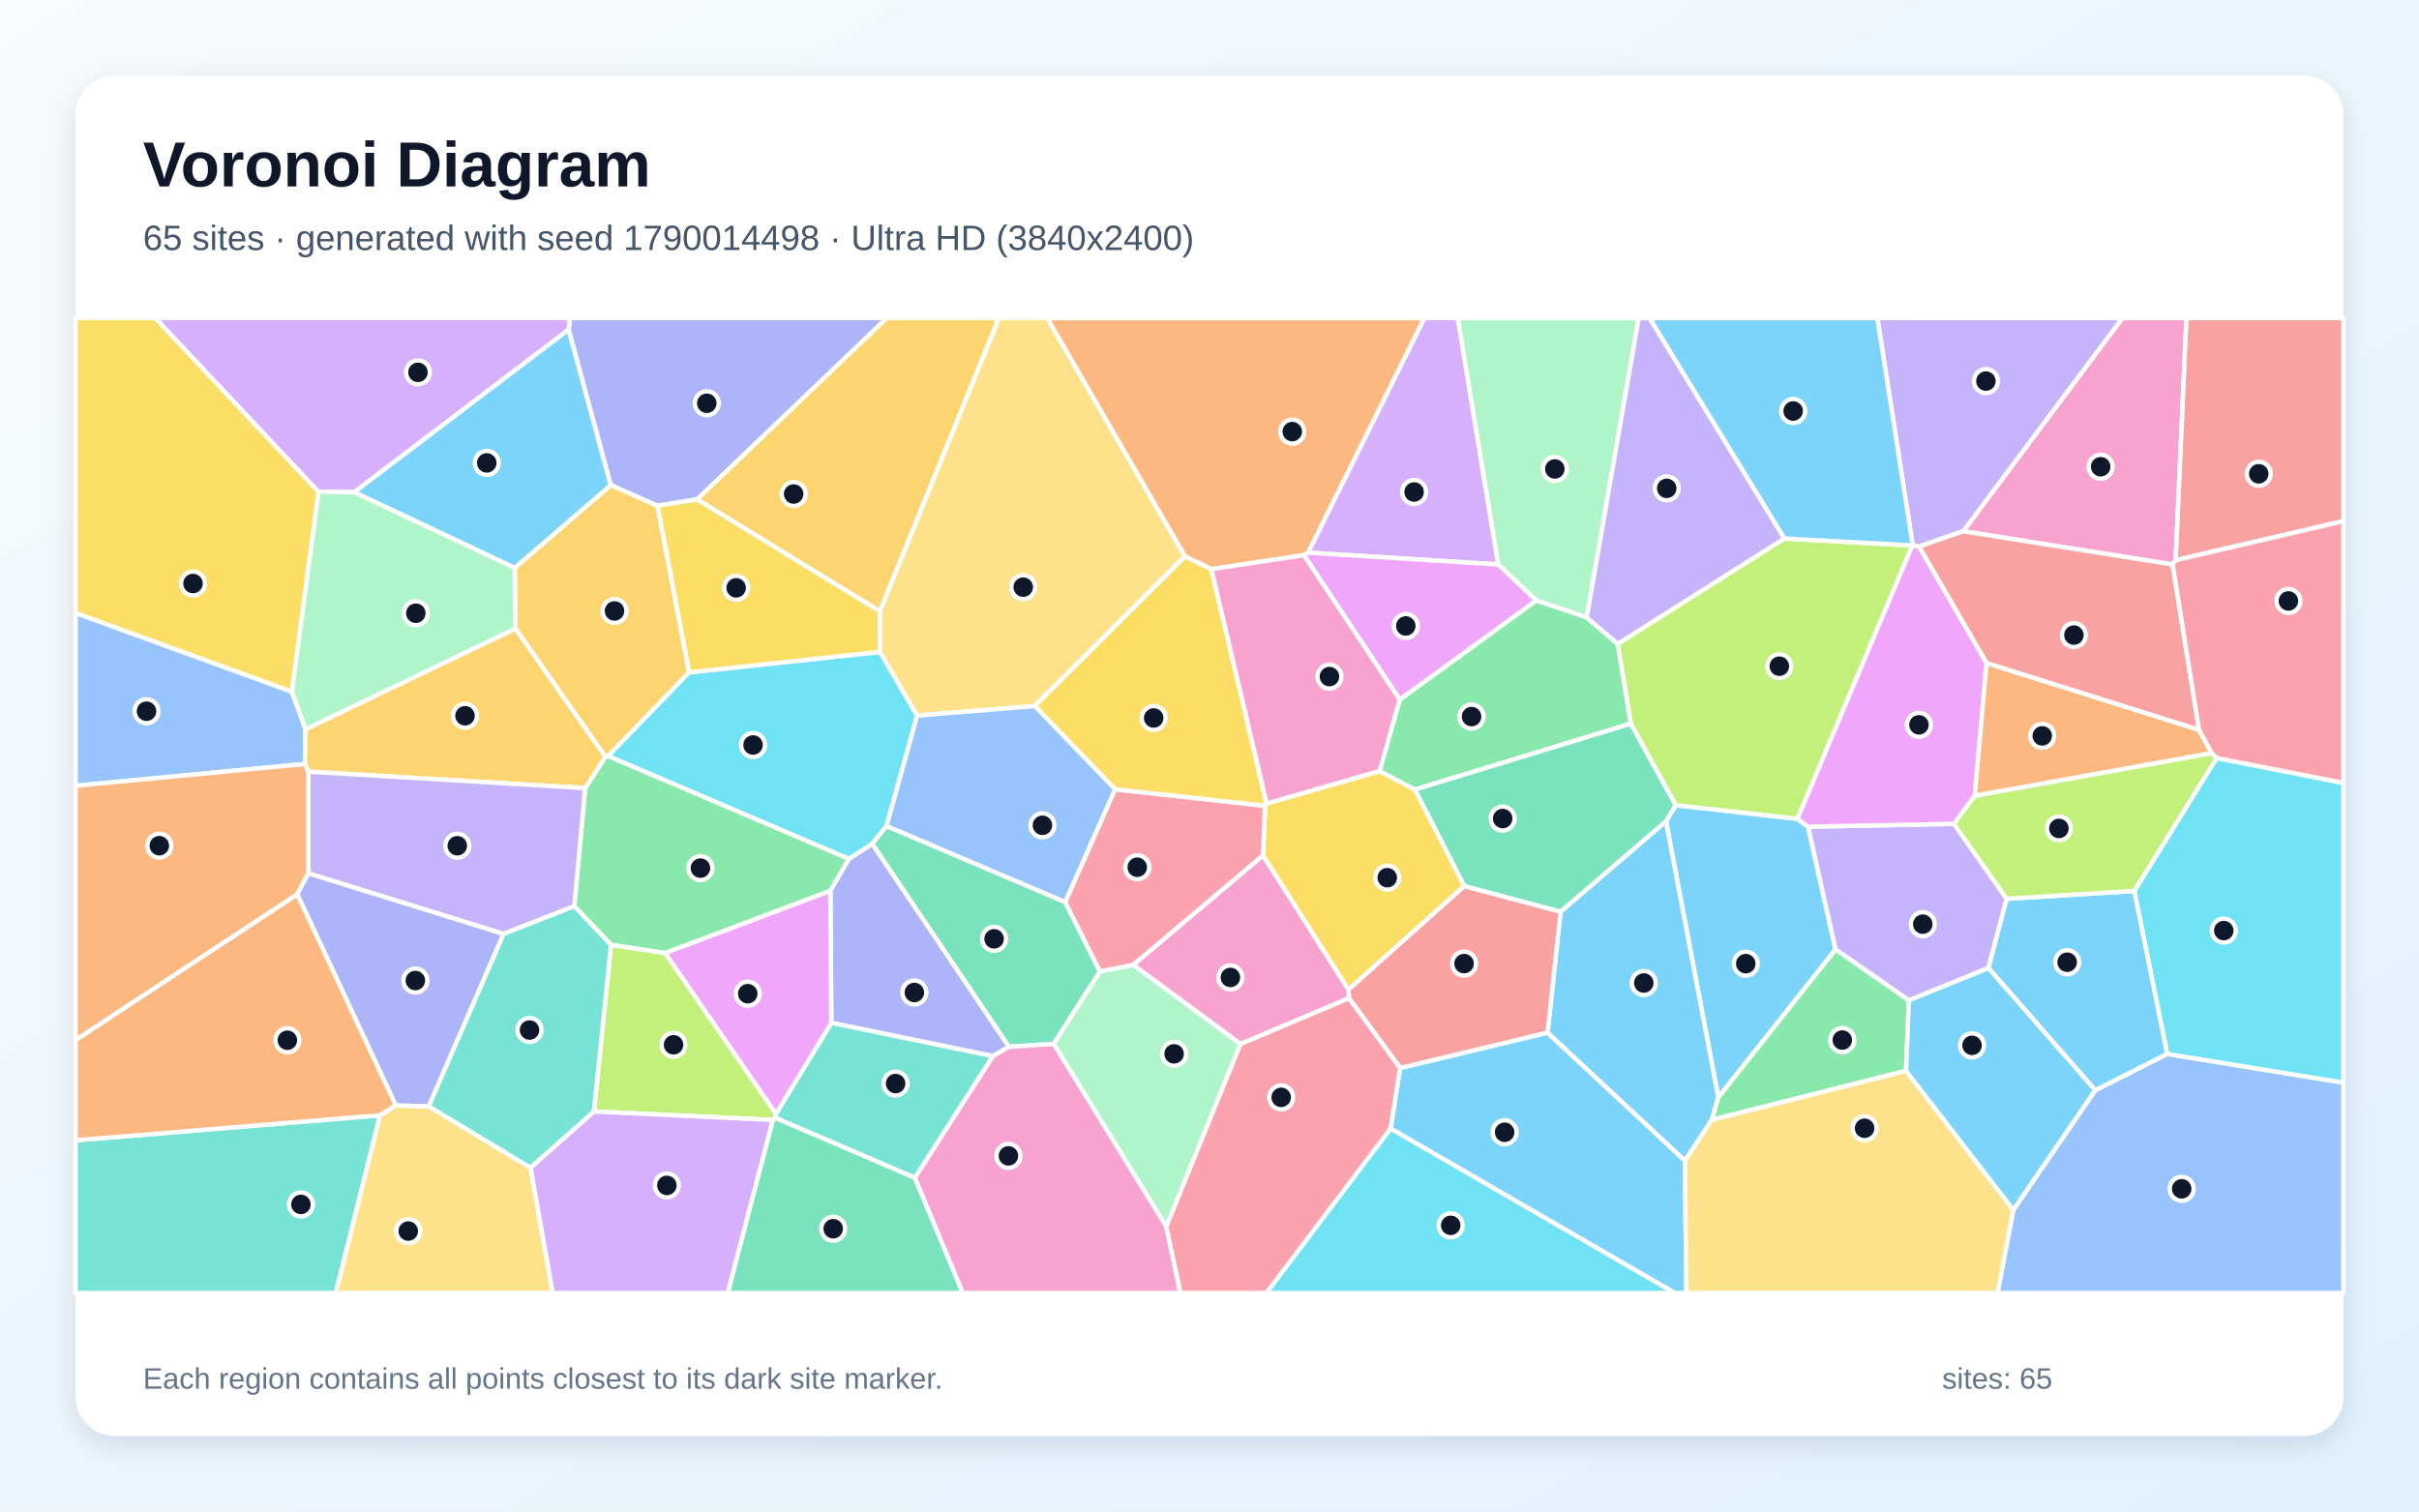
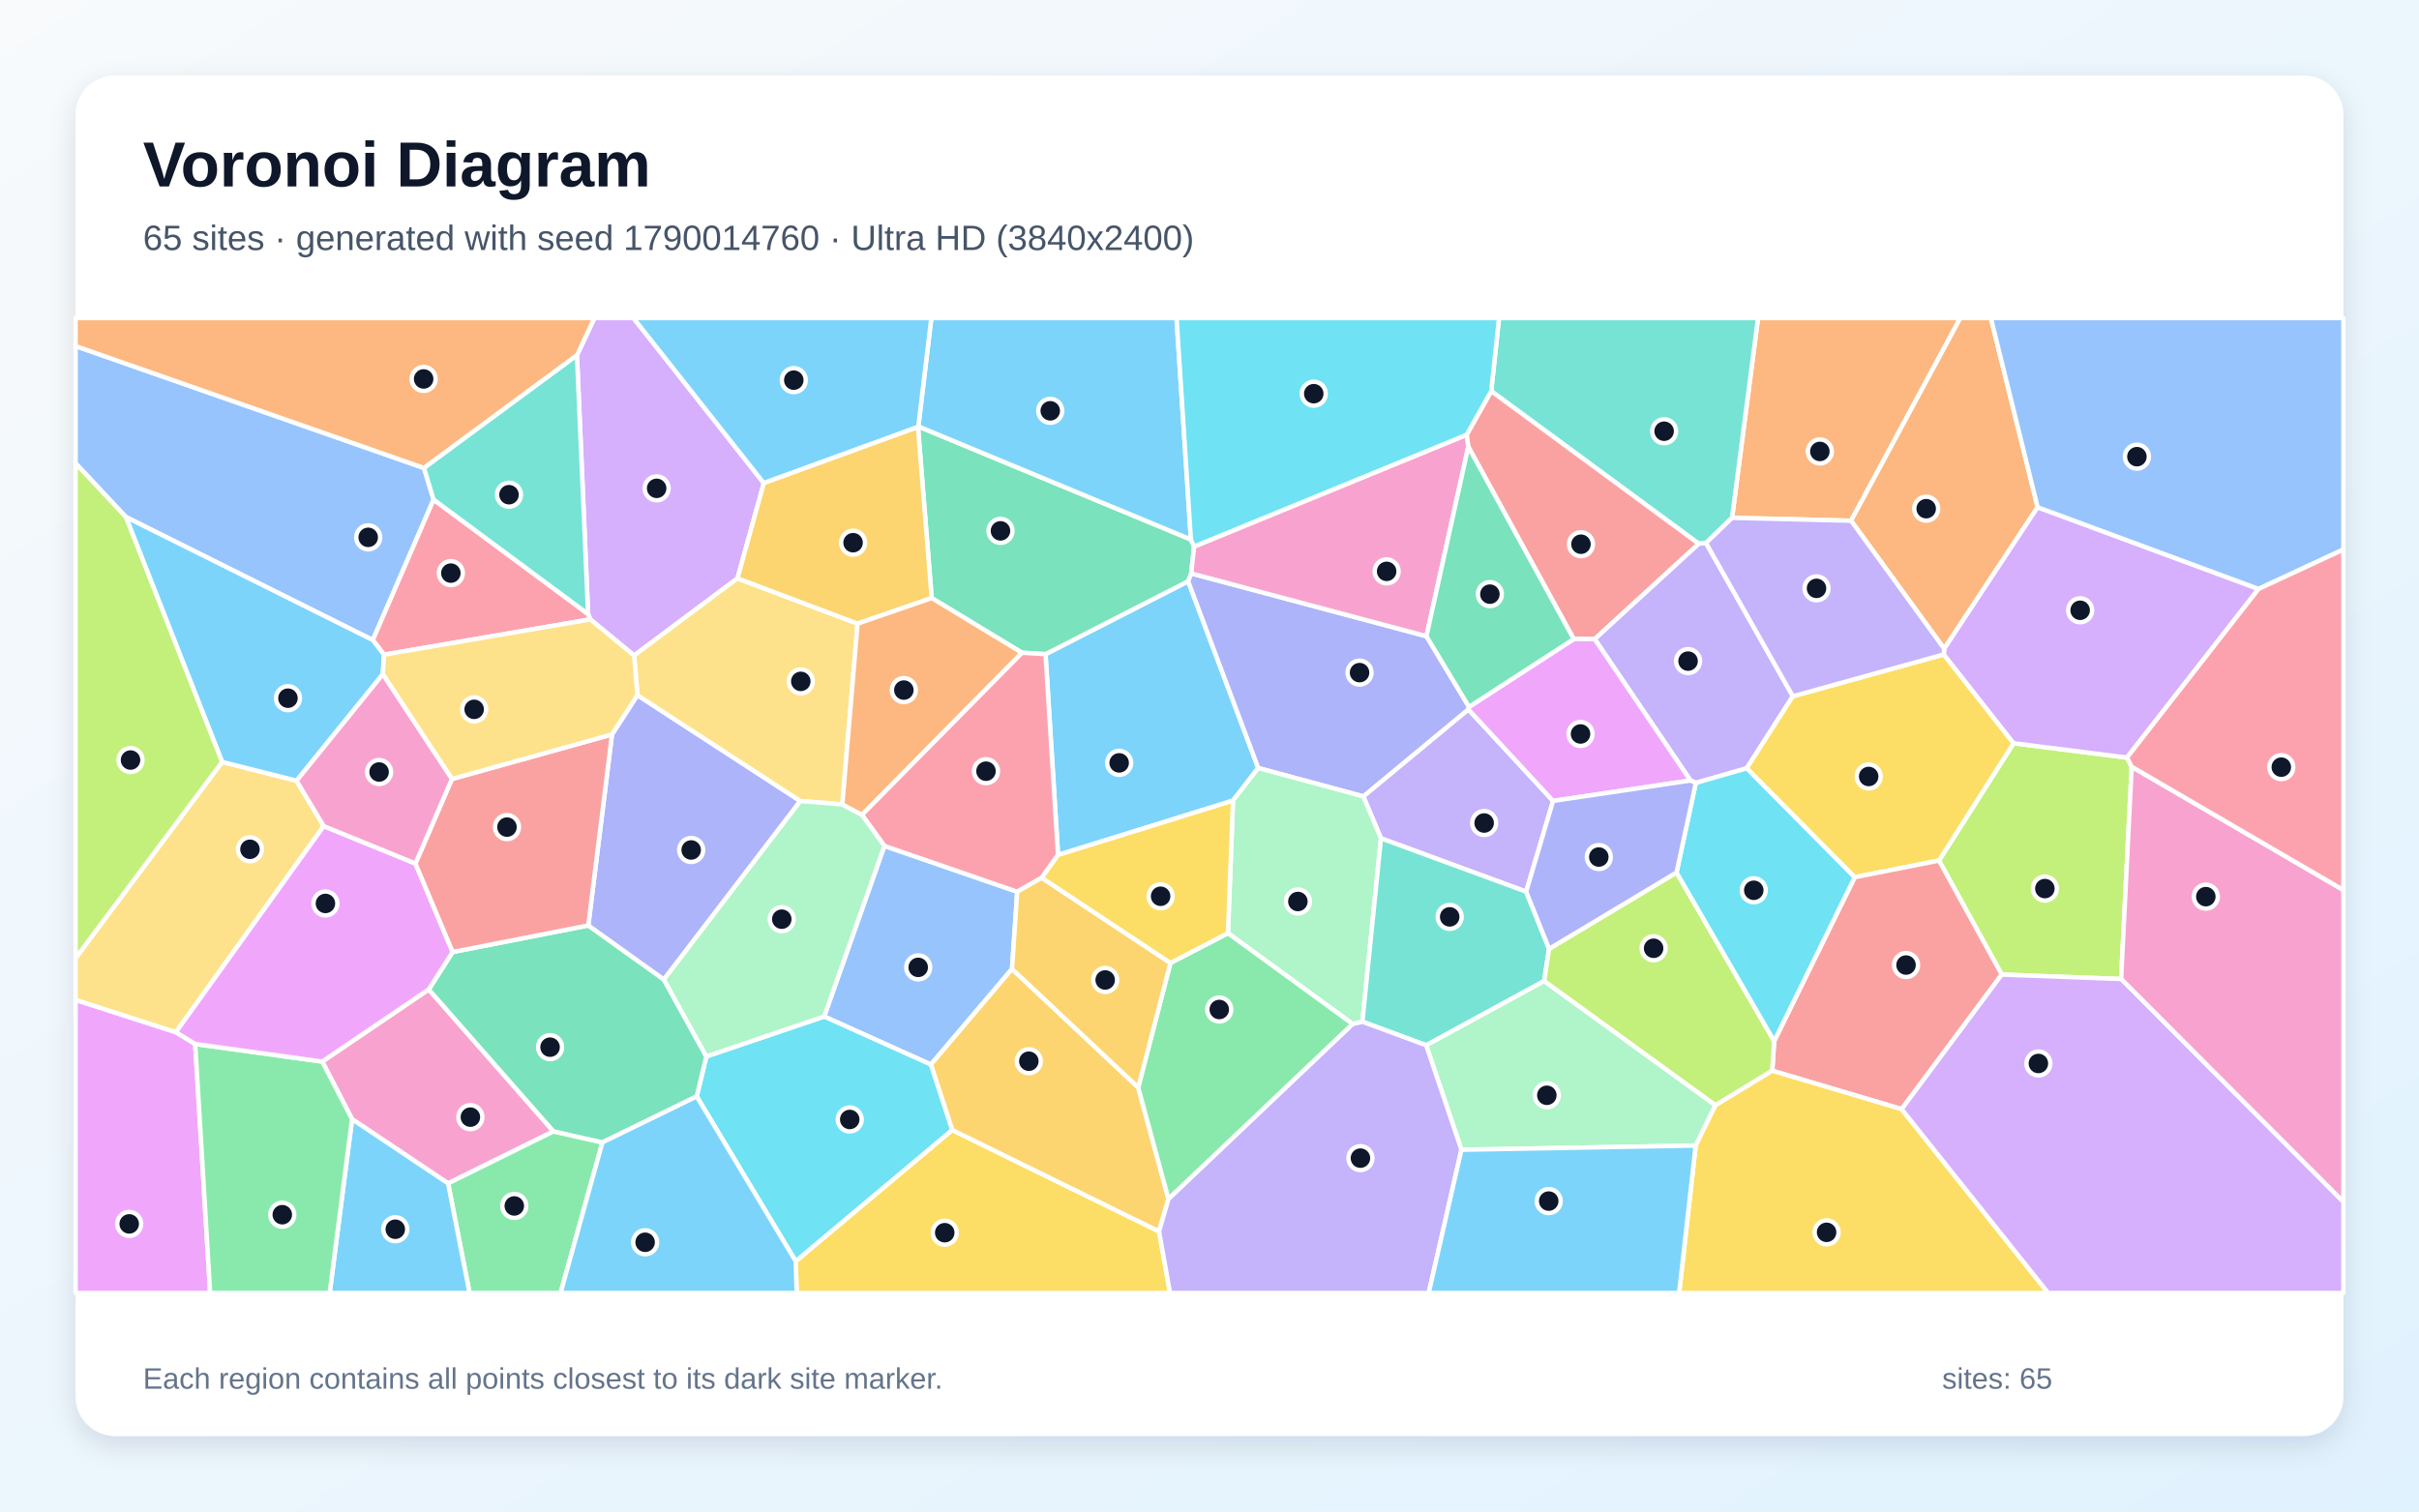
<svg xmlns="http://www.w3.org/2000/svg" width="3840" height="2400" viewBox="0 0 3840 2400" role="img" aria-labelledby="title description">
  <defs>
    <linearGradient id="background" x1="0" y1="0" x2="1" y2="1">
      <stop stop-color="#F8FAFC" />
      <stop offset="1" stop-color="#E0F2FE" />
    </linearGradient>
    <filter id="shadow" x="-5%" y="-5%" width="110%" height="110%">
      <feDropShadow dx="0" dy="15" stdDeviation="22" flood-color="#0F172A" flood-opacity=".12" />
    </filter>
  </defs>
  <rect width="3840" height="2400" fill="url(#background)" />
  <rect x="120" y="120" width="3600" height="2160" rx="63" fill="#FFFFFF" filter="url(#shadow)" />
  <g font-family="Arial, sans-serif">
    <text x="227" y="296" font-size="101" font-weight="700" fill="#0F172A">Voronoi Diagram</text>
-     <text x="227" y="397" font-size="56" fill="#475569">65 sites · generated with seed 1790014498 · Ultra HD (3840x2400)</text>
+     <text x="227" y="397" font-size="56" fill="#475569">65 sites · generated with seed 1790014760 · Ultra HD (3840x2400)</text>
  </g>
  <g stroke="#FFFFFF" stroke-width="7" stroke-linejoin="round">
-     <polygon points="2727.7,1742.5 2644.6,1303.9 2659.9,1278.4 2853.1,1300.1 2870.2,1312.6 2913.8,1507.6" fill="#38BDF8" fill-opacity="0.65" />
-     <polygon points="3101.8,1308.1 3185.5,1427.1 3156.5,1537.1 3030.2,1588.4 2913.8,1507.6 2870.2,1312.6" fill="#A78BFA" fill-opacity="0.65" />
-     <polygon points="3453.8,889.5 3448.9,896.3 3116.4,843.5 3369.1,505.0 3470.9,505.0" fill="#F472B6" fill-opacity="0.65" />
-     <polygon points="2076.6,877.5 2069.8,881.5 1923.0,903.7 1881.0,883.5 1662.2,505.0 2261.3,505.0" fill="#FB923C" fill-opacity="0.65" />
-     <polygon points="2190.0,1224.2 2246.2,1253.7 2324.6,1406.8 2140.5,1571.5 2004.9,1358.4 2008.2,1279.4 2010.7,1275.8" fill="#FACC15" fill-opacity="0.65" />
-     <polygon points="1347.7,1363.6 1318.1,1414.5 1055.8,1513.4 970.0,1500.3 911.7,1438.9 928.9,1251.4 961.0,1201.8 965.5,1200.3" fill="#4ADE80" fill-opacity="0.65" />
-     <polygon points="120.0,1810.6 603.3,1770.8 533.2,2053.0 120.0,2053.0" fill="#2DD4BF" fill-opacity="0.65" />
-     <polygon points="3196.0,1921.1 3326.0,1731.1 3440.3,1673.4 3720.0,1719.0 3720.0,2053.0 3170.8,2053.0" fill="#60A5FA" fill-opacity="0.65" />
-     <polygon points="3035.5,866.0 3036.3,865.7 3046.5,867.7 3153.6,1052.7 3134.8,1263.6 3101.8,1308.1 2870.2,1312.6 2853.1,1300.1" fill="#E879F9" fill-opacity="0.65" />
-     <polygon points="1672.7,1657.5 1601.6,1662.2 1384.4,1339.7 1407.1,1311.4 1690.9,1432.2 1746.1,1542.6" fill="#34D399" fill-opacity="0.65" />
-     <polygon points="3453.8,889.5 3470.9,505.0 3720.0,505.0 3720.0,827.4" fill="#F87171" fill-opacity="0.65" />
-     <polygon points="1576.0,1676.9 1319.6,1624.1 1318.1,1414.5 1347.7,1363.6 1384.4,1339.7 1601.6,1662.2" fill="#818CF8" fill-opacity="0.65" />
-     <polygon points="818.1,998.0 817.0,901.8 969.7,770.1 1043.8,803.0 1094.0,1067.6 965.5,1200.3 961.0,1201.8" fill="#FBBF24" fill-opacity="0.65" />
-     <polygon points="2588.7,1149.1 2568.0,1022.4 2832.4,855.0 3035.5,866.0 2853.1,1300.1 2659.9,1278.4" fill="#A3E635" fill-opacity="0.65" />
-     <polygon points="2378.4,896.3 2076.6,877.5 2261.3,505.0 2314.2,505.0" fill="#C084FC" fill-opacity="0.65" />
-     <polygon points="1799.2,1532.1 1746.1,1542.6 1690.9,1432.2 1770.1,1253.2 2008.2,1279.4 2004.9,1358.4" fill="#FB7185" fill-opacity="0.65" />
-     <polygon points="3440.3,1673.4 3388.0,1414.6 3518.8,1203.6 3720.0,1243.1 3720.0,1719.0" fill="#22D3EE" fill-opacity="0.65" />
-     <polygon points="1969.3,1657.5 1851.4,1947.6 1672.7,1657.5 1746.1,1542.6 1799.2,1532.1" fill="#86EFAC" fill-opacity="0.65" />
-     <polygon points="1642.7,1121.1 1455.7,1136.2 1396.7,1035.1 1396.5,970.6 1585.5,505.0 1662.2,505.0 1881.0,883.5" fill="#FCD34D" fill-opacity="0.65" />
-     <polygon points="562.0,781.5 902.7,523.0 969.7,770.1 817.0,901.8" fill="#38BDF8" fill-opacity="0.65" />
-     <polygon points="2674.7,1843.1 2456.6,1639.8 2477.3,1447.5 2644.6,1303.9 2727.7,1742.5 2717.4,1778.2" fill="#38BDF8" fill-opacity="0.65" />
-     <polygon points="3116.4,843.5 3046.5,867.7 3036.3,865.7 2980.2,505.0 3369.1,505.0" fill="#A78BFA" fill-opacity="0.65" />
-     <polygon points="1452.1,1870.1 1576.0,1676.9 1601.6,1662.2 1672.7,1657.5 1851.4,1947.6 1874.0,2053.0 1528.2,2053.0" fill="#F472B6" fill-opacity="0.65" />
-     <polygon points="3490.8,1158.8 3511.1,1195.9 3134.8,1263.6 3153.6,1052.7" fill="#FB923C" fill-opacity="0.65" />
-     <polygon points="463.4,1098.5 120.0,973.5 120.0,505.0 246.6,505.0 505.8,781.0" fill="#FACC15" fill-opacity="0.65" />
-     <polygon points="3025.7,1700.3 2717.4,1778.2 2727.7,1742.5 2913.8,1507.6 3030.2,1588.4" fill="#4ADE80" fill-opacity="0.65" />
-     <polygon points="1230.6,1774.9 1231.7,1768.7 1319.6,1624.1 1576.0,1676.9 1452.1,1870.1" fill="#2DD4BF" fill-opacity="0.65" />
-     <polygon points="485.0,1157.9 484.2,1213.0 120.0,1247.7 120.0,973.5 463.4,1098.5" fill="#60A5FA" fill-opacity="0.65" />
-     <polygon points="1055.8,1513.4 1318.1,1414.5 1319.6,1624.1 1231.7,1768.7" fill="#E879F9" fill-opacity="0.65" />
-     <polygon points="1226.7,1778.3 1230.6,1774.9 1452.1,1870.1 1528.2,2053.0 1155.1,2053.0" fill="#34D399" fill-opacity="0.65" />
-     <polygon points="2222.7,1696.0 2141.3,1584.7 2140.5,1571.5 2324.6,1406.8 2477.3,1447.5 2456.6,1639.8" fill="#F87171" fill-opacity="0.65" />
-     <polygon points="1106.6,793.0 1043.8,803.0 969.7,770.1 902.7,523.0 904.7,505.0 1407.8,505.0" fill="#818CF8" fill-opacity="0.65" />
-     <polygon points="489.4,1225.2 484.2,1213.0 485.0,1157.9 818.1,998.0 961.0,1201.8 928.9,1251.4" fill="#FBBF24" fill-opacity="0.65" />
-     <polygon points="942.8,1764.8 970.0,1500.3 1055.8,1513.4 1231.7,1768.7 1230.6,1774.9 1226.7,1778.3" fill="#A3E635" fill-opacity="0.65" />
-     <polygon points="842.0,1854.0 942.8,1764.8 1226.7,1778.3 1155.1,2053.0 877.1,2053.0" fill="#C084FC" fill-opacity="0.65" />
-     <polygon points="1851.4,1947.6 1969.3,1657.5 2141.3,1584.7 2222.7,1696.0 2207.7,1791.8 2010.5,2053.0 1874.0,2053.0" fill="#FB7185" fill-opacity="0.65" />
-     <polygon points="2207.7,1791.8 2658.8,2053.0 2010.5,2053.0" fill="#22D3EE" fill-opacity="0.65" />
-     <polygon points="2518.8,980.4 2438.6,953.4 2378.4,896.3 2314.2,505.0 2601.3,505.0" fill="#86EFAC" fill-opacity="0.65" />
-     <polygon points="603.3,1770.8 628.2,1755.1 680.4,1756.6 842.0,1854.0 877.1,2053.0 533.2,2053.0" fill="#FCD34D" fill-opacity="0.65" />
-     <polygon points="2207.7,1791.8 2222.7,1696.0 2456.6,1639.8 2674.7,1843.1 2677.1,2053.0 2658.8,2053.0" fill="#38BDF8" fill-opacity="0.65" />
-     <polygon points="3388.0,1414.6 3440.3,1673.4 3326.0,1731.1 3156.5,1537.1 3185.5,1427.1" fill="#38BDF8" fill-opacity="0.65" />
-     <polygon points="799.2,1482.9 489.4,1386.7 489.4,1225.2 928.9,1251.4 911.7,1438.9" fill="#A78BFA" fill-opacity="0.65" />
-     <polygon points="2141.3,1584.7 1969.3,1657.5 1799.2,1532.1 2004.9,1358.4 2140.5,1571.5" fill="#F472B6" fill-opacity="0.65" />
-     <polygon points="489.4,1225.2 489.4,1386.7 471.9,1420.0 120.0,1651.6 120.0,1247.7 484.2,1213.0" fill="#FB923C" fill-opacity="0.65" />
-     <polygon points="1770.1,1253.2 1642.7,1121.1 1881.0,883.5 1923.0,903.7 2010.7,1275.8 2008.2,1279.4" fill="#FACC15" fill-opacity="0.65" />
-     <polygon points="2246.2,1253.7 2190.0,1224.2 2221.9,1110.8 2438.6,953.4 2518.8,980.4 2568.0,1022.4 2588.7,1149.1" fill="#4ADE80" fill-opacity="0.65" />
-     <polygon points="842.0,1854.0 680.4,1756.6 799.2,1482.9 911.7,1438.9 970.0,1500.3 942.8,1764.8" fill="#2DD4BF" fill-opacity="0.65" />
-     <polygon points="1455.7,1136.2 1642.7,1121.1 1770.1,1253.2 1690.9,1432.2 1407.1,1311.4" fill="#60A5FA" fill-opacity="0.65" />
-     <polygon points="2378.4,896.3 2438.6,953.4 2221.9,1110.8 2069.8,881.5 2076.6,877.5" fill="#E879F9" fill-opacity="0.65" />
-     <polygon points="2477.3,1447.5 2324.6,1406.8 2246.2,1253.7 2588.7,1149.1 2659.9,1278.4 2644.6,1303.9" fill="#34D399" fill-opacity="0.65" />
-     <polygon points="3490.8,1158.8 3153.6,1052.7 3046.5,867.7 3116.4,843.5 3448.9,896.3" fill="#F87171" fill-opacity="0.65" />
-     <polygon points="471.9,1420.0 489.4,1386.7 799.2,1482.9 680.4,1756.6 628.2,1755.1" fill="#818CF8" fill-opacity="0.65" />
-     <polygon points="1396.5,970.6 1106.6,793.0 1407.8,505.0 1585.5,505.0" fill="#FBBF24" fill-opacity="0.65" />
-     <polygon points="3511.1,1195.9 3518.8,1203.6 3388.0,1414.6 3185.5,1427.1 3101.8,1308.1 3134.8,1263.6" fill="#A3E635" fill-opacity="0.65" />
-     <polygon points="902.7,523.0 562.0,781.5 505.8,781.0 246.6,505.0 904.7,505.0" fill="#C084FC" fill-opacity="0.65" />
-     <polygon points="3518.8,1203.6 3511.1,1195.9 3490.8,1158.8 3448.9,896.3 3453.8,889.5 3720.0,827.4 3720.0,1243.1" fill="#FB7185" fill-opacity="0.65" />
-     <polygon points="1396.7,1035.1 1455.7,1136.2 1407.1,1311.4 1384.4,1339.7 1347.7,1363.6 965.5,1200.3 1094.0,1067.6" fill="#22D3EE" fill-opacity="0.65" />
-     <polygon points="485.0,1157.9 463.4,1098.5 505.8,781.0 562.0,781.5 817.0,901.8 818.1,998.0" fill="#86EFAC" fill-opacity="0.65" />
-     <polygon points="2674.7,1843.1 2717.4,1778.2 3025.7,1700.3 3196.0,1921.1 3170.8,2053.0 2677.1,2053.0" fill="#FCD34D" fill-opacity="0.65" />
-     <polygon points="3025.7,1700.3 3030.2,1588.4 3156.5,1537.1 3326.0,1731.1 3196.0,1921.1" fill="#38BDF8" fill-opacity="0.65" />
-     <polygon points="3036.3,865.7 3035.5,866.0 2832.4,855.0 2618.3,505.0 2980.2,505.0" fill="#38BDF8" fill-opacity="0.65" />
-     <polygon points="2832.4,855.0 2568.0,1022.4 2518.8,980.4 2601.3,505.0 2618.3,505.0" fill="#A78BFA" fill-opacity="0.65" />
-     <polygon points="2221.9,1110.8 2190.0,1224.2 2010.7,1275.8 1923.0,903.7 2069.8,881.5" fill="#F472B6" fill-opacity="0.65" />
-     <polygon points="471.9,1420.0 628.2,1755.1 603.3,1770.8 120.0,1810.6 120.0,1651.6" fill="#FB923C" fill-opacity="0.65" />
-     <polygon points="1106.6,793.0 1396.5,970.6 1396.7,1035.1 1094.0,1067.6 1043.8,803.0" fill="#FACC15" fill-opacity="0.65" />
+     <polygon points="1957.3,1271.2 1679.6,1357.5 1659.7,1038.7 1886.1,922.9 1997.4,1219.5" fill="#38BDF8" fill-opacity="0.65" />
+     <polygon points="2465.4,1271.7 2422.7,1415.8 2192.2,1331.1 2164.1,1264.5 2330.9,1126.3" fill="#A78BFA" fill-opacity="0.65" />
+     <polygon points="558.9,1777.0 511.5,1685.6 680.6,1571.0 878.6,1796.4 711.3,1879.0" fill="#F472B6" fill-opacity="0.65" />
+     <polygon points="2938.5,826.8 2749.5,822.2 2790.8,505.0 3111.8,505.0" fill="#FB923C" fill-opacity="0.65" />
+     <polygon points="1263.1,2002.6 1511.5,1794.2 1839.9,1955.2 1857.4,2053.0 1264.7,2053.0" fill="#FACC15" fill-opacity="0.65" />
+     <polygon points="711.3,1879.0 878.6,1796.4 956.3,1813.9 889.9,2053.0 745.4,2053.0" fill="#4ADE80" fill-opacity="0.65" />
+     <polygon points="2749.5,822.2 2708.2,862.2 2696.7,863.4 2367.2,621.0 2379.6,505.0 2790.8,505.0" fill="#2DD4BF" fill-opacity="0.65" />
+     <polygon points="1606.5,1538.5 1477.7,1690.3 1308.3,1614.0 1403.9,1343.1 1614.8,1415.9" fill="#60A5FA" fill-opacity="0.65" />
+     <polygon points="120.0,1587.6 279.2,1638.9 309.9,1657.7 333.6,2053.0 120.0,2053.0" fill="#E879F9" fill-opacity="0.65" />
+     <polygon points="1479.0,949.6 1457.2,678.0 1457.8,677.1 1890.5,856.6 1895.5,867.8 1891.0,910.5 1886.1,922.9 1659.7,1038.7 1622.2,1036.4" fill="#34D399" fill-opacity="0.65" />
+     <polygon points="2330.8,709.3 2328.2,690.3 2367.2,621.0 2696.7,863.4 2531.5,1014.8 2498.2,1014.7" fill="#F87171" fill-opacity="0.65" />
+     <polygon points="2264.4,1010.2 2332.0,1122.4 2330.9,1126.3 2164.1,1264.5 1997.4,1219.5 1886.1,922.9 1891.0,910.5" fill="#818CF8" fill-opacity="0.65" />
+     <polygon points="1806.8,1726.6 1854.9,1903.8 1839.9,1955.2 1511.5,1794.2 1477.7,1690.3 1606.5,1538.5" fill="#FBBF24" fill-opacity="0.65" />
+     <polygon points="3177.7,1547.4 3078.0,1366.4 3196.5,1180.1 3376.4,1202.9 3383.9,1217.4 3367.1,1554.5" fill="#A3E635" fill-opacity="0.65" />
+     <polygon points="1212.5,767.1 1170.7,918.3 1006.6,1040.8 937.1,983.5 933.6,975.0 915.9,564.1 943.6,505.0 1005.6,505.0" fill="#C084FC" fill-opacity="0.65" />
+     <polygon points="1653.7,1393.7 1614.8,1415.9 1403.9,1343.1 1368.1,1293.7 1622.2,1036.4 1659.7,1038.7 1679.6,1357.5" fill="#FB7185" fill-opacity="0.65" />
+     <polygon points="1106.0,1740.9 1121.3,1677.4 1308.3,1614.0 1477.7,1690.3 1511.5,1794.2 1263.1,2002.6" fill="#22D3EE" fill-opacity="0.65" />
+     <polygon points="2162.7,1622.3 2147.4,1626.0 1949.3,1481.7 1957.3,1271.2 1997.4,1219.5 2164.1,1264.5 2192.2,1331.1" fill="#86EFAC" fill-opacity="0.65" />
+     <polygon points="352.6,1209.8 470.8,1239.6 513.9,1311.7 279.2,1638.9 120.0,1587.6 120.0,1521.2" fill="#FCD34D" fill-opacity="0.65" />
+     <polygon points="1890.5,856.6 1457.8,677.1 1478.4,505.0 1867.7,505.0" fill="#38BDF8" fill-opacity="0.65" />
+     <polygon points="558.9,1777.0 711.3,1879.0 745.4,2053.0 523.3,2053.0" fill="#38BDF8" fill-opacity="0.65" />
+     <polygon points="2846.0,1105.5 2772.8,1219.9 2692.0,1243.1 2683.6,1239.3 2531.5,1014.8 2696.7,863.4 2708.2,862.2" fill="#A78BFA" fill-opacity="0.65" />
+     <polygon points="3367.1,1554.5 3383.9,1217.4 3720.0,1413.2 3720.0,1908.6" fill="#F472B6" fill-opacity="0.65" />
+     <polygon points="3234.6,805.4 3086.3,1030.1 2938.5,826.8 3111.8,505.0 3160.4,505.0" fill="#FB923C" fill-opacity="0.65" />
+     <polygon points="3085.6,1039.1 3196.5,1180.1 3078.0,1366.4 2944.2,1392.9 2772.8,1219.9 2846.0,1105.5" fill="#FACC15" fill-opacity="0.65" />
+     <polygon points="1854.9,1903.8 1806.8,1726.6 1858.0,1529.0 1949.3,1481.7 2147.4,1626.0" fill="#4ADE80" fill-opacity="0.65" />
+     <polygon points="2264.0,1659.7 2162.7,1622.3 2192.2,1331.1 2422.7,1415.8 2459.1,1506.6 2451.2,1557.8" fill="#2DD4BF" fill-opacity="0.65" />
+     <polygon points="673.1,743.1 688.3,793.3 591.8,1016.3 199.8,820.9 120.0,735.7 120.0,549.5" fill="#60A5FA" fill-opacity="0.65" />
+     <polygon points="2683.6,1239.3 2465.4,1271.7 2330.9,1126.3 2332.0,1122.4 2498.2,1014.7 2531.5,1014.8" fill="#E879F9" fill-opacity="0.65" />
+     <polygon points="718.6,1511.6 933.9,1469.4 1053.9,1555.3 1121.3,1677.4 1106.0,1740.9 956.3,1813.9 878.6,1796.4 680.6,1571.0" fill="#34D399" fill-opacity="0.65" />
+     <polygon points="3018.7,1761.1 2813.3,1700.1 2816.4,1653.1 2944.2,1392.9 3078.0,1366.4 3177.7,1547.4" fill="#F87171" fill-opacity="0.65" />
+     <polygon points="971.5,1166.1 1011.9,1103.8 1270.5,1271.9 1053.9,1555.3 933.9,1469.4" fill="#818CF8" fill-opacity="0.65" />
+     <polygon points="1858.0,1529.0 1806.8,1726.6 1606.5,1538.5 1614.8,1415.9 1653.7,1393.7" fill="#FBBF24" fill-opacity="0.65" />
+     <polygon points="2723.1,1755.1 2451.2,1557.8 2459.1,1506.6 2661.4,1385.3 2816.4,1653.1 2813.3,1700.1" fill="#A3E635" fill-opacity="0.65" />
+     <polygon points="3376.4,1202.9 3196.5,1180.1 3085.6,1039.1 3086.3,1030.1 3234.6,805.4 3585.3,935.1" fill="#C084FC" fill-opacity="0.65" />
+     <polygon points="609.6,1039.5 591.8,1016.3 688.3,793.3 933.6,975.0 937.1,983.5" fill="#FB7185" fill-opacity="0.65" />
+     <polygon points="2661.4,1385.3 2692.0,1243.1 2772.8,1219.9 2944.2,1392.9 2816.4,1653.1" fill="#22D3EE" fill-opacity="0.65" />
+     <polygon points="2319.9,1825.6 2264.0,1659.7 2451.2,1557.8 2723.1,1755.1 2691.8,1818.9" fill="#86EFAC" fill-opacity="0.65" />
+     <polygon points="1361.4,990.2 1337.1,1277.2 1270.5,1271.9 1011.9,1103.8 1006.6,1040.8 1170.7,918.3" fill="#FCD34D" fill-opacity="0.65" />
+     <polygon points="199.8,820.9 591.8,1016.3 609.6,1039.5 607.7,1070.6 470.8,1239.6 352.6,1209.8" fill="#38BDF8" fill-opacity="0.65" />
+     <polygon points="1457.8,677.1 1457.2,678.0 1212.5,767.1 1005.6,505.0 1478.4,505.0" fill="#38BDF8" fill-opacity="0.65" />
+     <polygon points="1839.9,1955.2 1854.9,1903.8 2147.4,1626.0 2162.7,1622.3 2264.0,1659.7 2319.9,1825.6 2268.0,2053.0 1857.4,2053.0" fill="#A78BFA" fill-opacity="0.65" />
+     <polygon points="2328.2,690.3 2330.8,709.3 2264.4,1010.2 1891.0,910.5 1895.5,867.8" fill="#F472B6" fill-opacity="0.65" />
+     <polygon points="915.9,564.1 673.1,743.1 120.0,549.5 120.0,505.0 943.6,505.0" fill="#FB923C" fill-opacity="0.65" />
+     <polygon points="2691.8,1818.9 2723.1,1755.1 2813.3,1700.1 3018.7,1761.1 3251.4,2053.0 2665.5,2053.0" fill="#FACC15" fill-opacity="0.65" />
+     <polygon points="309.9,1657.7 511.5,1685.6 558.9,1777.0 523.3,2053.0 333.6,2053.0" fill="#4ADE80" fill-opacity="0.65" />
+     <polygon points="915.9,564.1 933.6,975.0 688.3,793.3 673.1,743.1" fill="#2DD4BF" fill-opacity="0.65" />
+     <polygon points="3585.3,935.1 3234.6,805.4 3160.4,505.0 3720.0,505.0 3720.0,872.5" fill="#60A5FA" fill-opacity="0.65" />
+     <polygon points="513.9,1311.7 659.5,1371.1 718.6,1511.6 680.6,1571.0 511.5,1685.6 309.9,1657.7 279.2,1638.9" fill="#E879F9" fill-opacity="0.65" />
+     <polygon points="2330.8,709.3 2498.2,1014.7 2332.0,1122.4 2264.4,1010.2" fill="#34D399" fill-opacity="0.65" />
+     <polygon points="659.5,1371.1 717.4,1236.9 971.5,1166.1 933.9,1469.4 718.6,1511.6" fill="#F87171" fill-opacity="0.65" />
+     <polygon points="2661.4,1385.3 2459.1,1506.6 2422.7,1415.8 2465.4,1271.7 2683.6,1239.3 2692.0,1243.1" fill="#818CF8" fill-opacity="0.65" />
+     <polygon points="1361.4,990.2 1170.7,918.3 1212.5,767.1 1457.2,678.0 1479.0,949.6" fill="#FBBF24" fill-opacity="0.65" />
+     <polygon points="199.8,820.9 352.6,1209.8 120.0,1521.2 120.0,735.7" fill="#A3E635" fill-opacity="0.65" />
+     <polygon points="3018.7,1761.1 3177.7,1547.4 3367.1,1554.5 3720.0,1908.6 3720.0,2053.0 3251.4,2053.0" fill="#C084FC" fill-opacity="0.65" />
+     <polygon points="3383.9,1217.4 3376.4,1202.9 3585.3,935.1 3720.0,872.5 3720.0,1413.2" fill="#FB7185" fill-opacity="0.65" />
+     <polygon points="2367.2,621.0 2328.2,690.3 1895.5,867.8 1890.5,856.6 1867.7,505.0 2379.6,505.0" fill="#22D3EE" fill-opacity="0.65" />
+     <polygon points="1270.5,1271.9 1337.1,1277.2 1368.1,1293.7 1403.9,1343.1 1308.3,1614.0 1121.3,1677.4 1053.9,1555.3" fill="#86EFAC" fill-opacity="0.65" />
+     <polygon points="717.4,1236.9 607.7,1070.6 609.6,1039.5 937.1,983.5 1006.6,1040.8 1011.9,1103.8 971.5,1166.1" fill="#FCD34D" fill-opacity="0.65" />
+     <polygon points="2319.9,1825.6 2691.8,1818.9 2665.5,2053.0 2268.0,2053.0" fill="#38BDF8" fill-opacity="0.65" />
+     <polygon points="956.3,1813.9 1106.0,1740.9 1263.1,2002.6 1264.7,2053.0 889.9,2053.0" fill="#38BDF8" fill-opacity="0.65" />
+     <polygon points="3086.3,1030.1 3085.6,1039.1 2846.0,1105.5 2708.2,862.2 2749.5,822.2 2938.5,826.8" fill="#A78BFA" fill-opacity="0.65" />
+     <polygon points="607.7,1070.6 717.4,1236.9 659.5,1371.1 513.9,1311.7 470.8,1239.6" fill="#F472B6" fill-opacity="0.65" />
+     <polygon points="1368.1,1293.7 1337.1,1277.2 1361.4,990.2 1479.0,949.6 1622.2,1036.4" fill="#FB923C" fill-opacity="0.65" />
+     <polygon points="1949.3,1481.7 1858.0,1529.0 1653.7,1393.7 1679.6,1357.5 1957.3,1271.2" fill="#FACC15" fill-opacity="0.65" />
  </g>
  <g>
-     <circle cx="2771.3" cy="1530.1" r="19" fill="#0F172A" stroke="#FFFFFF" stroke-width="7" />
-     <circle cx="3052.3" cy="1467.4" r="19" fill="#0F172A" stroke="#FFFFFF" stroke-width="7" />
-     <circle cx="3334.7" cy="741.1" r="19" fill="#0F172A" stroke="#FFFFFF" stroke-width="7" />
-     <circle cx="2051.4" cy="685.3" r="19" fill="#0F172A" stroke="#FFFFFF" stroke-width="7" />
-     <circle cx="2202.2" cy="1393.6" r="19" fill="#0F172A" stroke="#FFFFFF" stroke-width="7" />
-     <circle cx="1111.9" cy="1378.4" r="19" fill="#0F172A" stroke="#FFFFFF" stroke-width="7" />
-     <circle cx="477.7" cy="1912.4" r="19" fill="#0F172A" stroke="#FFFFFF" stroke-width="7" />
-     <circle cx="3463.3" cy="1887.6" r="19" fill="#0F172A" stroke="#FFFFFF" stroke-width="7" />
-     <circle cx="3046.2" cy="1150.9" r="19" fill="#0F172A" stroke="#FFFFFF" stroke-width="7" />
-     <circle cx="1578.1" cy="1490.7" r="19" fill="#0F172A" stroke="#FFFFFF" stroke-width="7" />
-     <circle cx="3585.6" cy="752.3" r="19" fill="#0F172A" stroke="#FFFFFF" stroke-width="7" />
-     <circle cx="1451.5" cy="1575.9" r="19" fill="#0F172A" stroke="#FFFFFF" stroke-width="7" />
-     <circle cx="975.5" cy="970.1" r="19" fill="#0F172A" stroke="#FFFFFF" stroke-width="7" />
-     <circle cx="2824.6" cy="1057.8" r="19" fill="#0F172A" stroke="#FFFFFF" stroke-width="7" />
-     <circle cx="2244.8" cy="781.2" r="19" fill="#0F172A" stroke="#FFFFFF" stroke-width="7" />
-     <circle cx="1805.3" cy="1377.0" r="19" fill="#0F172A" stroke="#FFFFFF" stroke-width="7" />
-     <circle cx="3530.1" cy="1477.6" r="19" fill="#0F172A" stroke="#FFFFFF" stroke-width="7" />
-     <circle cx="1863.8" cy="1673.3" r="19" fill="#0F172A" stroke="#FFFFFF" stroke-width="7" />
-     <circle cx="1624.3" cy="932.3" r="19" fill="#0F172A" stroke="#FFFFFF" stroke-width="7" />
-     <circle cx="772.7" cy="735.0" r="19" fill="#0F172A" stroke="#FFFFFF" stroke-width="7" />
-     <circle cx="2609.4" cy="1560.8" r="19" fill="#0F172A" stroke="#FFFFFF" stroke-width="7" />
-     <circle cx="3152.5" cy="605.1" r="19" fill="#0F172A" stroke="#FFFFFF" stroke-width="7" />
-     <circle cx="1600.8" cy="1835.3" r="19" fill="#0F172A" stroke="#FFFFFF" stroke-width="7" />
-     <circle cx="3241.9" cy="1168.4" r="19" fill="#0F172A" stroke="#FFFFFF" stroke-width="7" />
-     <circle cx="306.4" cy="926.5" r="19" fill="#0F172A" stroke="#FFFFFF" stroke-width="7" />
-     <circle cx="2924.5" cy="1651.4" r="19" fill="#0F172A" stroke="#FFFFFF" stroke-width="7" />
-     <circle cx="1421.7" cy="1720.5" r="19" fill="#0F172A" stroke="#FFFFFF" stroke-width="7" />
-     <circle cx="232.6" cy="1129.3" r="19" fill="#0F172A" stroke="#FFFFFF" stroke-width="7" />
-     <circle cx="1187.0" cy="1577.8" r="19" fill="#0F172A" stroke="#FFFFFF" stroke-width="7" />
-     <circle cx="1322.6" cy="1951.0" r="19" fill="#0F172A" stroke="#FFFFFF" stroke-width="7" />
-     <circle cx="2324.1" cy="1530.0" r="19" fill="#0F172A" stroke="#FFFFFF" stroke-width="7" />
-     <circle cx="1122.0" cy="640.3" r="19" fill="#0F172A" stroke="#FFFFFF" stroke-width="7" />
-     <circle cx="738.2" cy="1136.5" r="19" fill="#0F172A" stroke="#FFFFFF" stroke-width="7" />
-     <circle cx="1069.2" cy="1658.9" r="19" fill="#0F172A" stroke="#FFFFFF" stroke-width="7" />
-     <circle cx="1058.6" cy="1882.2" r="19" fill="#0F172A" stroke="#FFFFFF" stroke-width="7" />
-     <circle cx="2033.8" cy="1742.4" r="19" fill="#0F172A" stroke="#FFFFFF" stroke-width="7" />
-     <circle cx="2302.9" cy="1945.6" r="19" fill="#0F172A" stroke="#FFFFFF" stroke-width="7" />
-     <circle cx="2468.2" cy="744.6" r="19" fill="#0F172A" stroke="#FFFFFF" stroke-width="7" />
-     <circle cx="648.1" cy="1954.7" r="19" fill="#0F172A" stroke="#FFFFFF" stroke-width="7" />
-     <circle cx="2388.5" cy="1797.8" r="19" fill="#0F172A" stroke="#FFFFFF" stroke-width="7" />
-     <circle cx="3281.5" cy="1527.8" r="19" fill="#0F172A" stroke="#FFFFFF" stroke-width="7" />
-     <circle cx="725.9" cy="1342.9" r="19" fill="#0F172A" stroke="#FFFFFF" stroke-width="7" />
-     <circle cx="1953.2" cy="1552.0" r="19" fill="#0F172A" stroke="#FFFFFF" stroke-width="7" />
-     <circle cx="252.9" cy="1342.8" r="19" fill="#0F172A" stroke="#FFFFFF" stroke-width="7" />
-     <circle cx="1831.4" cy="1140.0" r="19" fill="#0F172A" stroke="#FFFFFF" stroke-width="7" />
-     <circle cx="2336.0" cy="1137.8" r="19" fill="#0F172A" stroke="#FFFFFF" stroke-width="7" />
-     <circle cx="840.6" cy="1635.5" r="19" fill="#0F172A" stroke="#FFFFFF" stroke-width="7" />
-     <circle cx="1654.8" cy="1310.4" r="19" fill="#0F172A" stroke="#FFFFFF" stroke-width="7" />
-     <circle cx="2231.6" cy="993.9" r="19" fill="#0F172A" stroke="#FFFFFF" stroke-width="7" />
-     <circle cx="2385.4" cy="1299.7" r="19" fill="#0F172A" stroke="#FFFFFF" stroke-width="7" />
-     <circle cx="3292.2" cy="1008.4" r="19" fill="#0F172A" stroke="#FFFFFF" stroke-width="7" />
-     <circle cx="659.4" cy="1556.9" r="19" fill="#0F172A" stroke="#FFFFFF" stroke-width="7" />
-     <circle cx="1259.9" cy="784.4" r="19" fill="#0F172A" stroke="#FFFFFF" stroke-width="7" />
-     <circle cx="3268.4" cy="1315.4" r="19" fill="#0F172A" stroke="#FFFFFF" stroke-width="7" />
-     <circle cx="663.5" cy="591.2" r="19" fill="#0F172A" stroke="#FFFFFF" stroke-width="7" />
-     <circle cx="3632.7" cy="954.2" r="19" fill="#0F172A" stroke="#FFFFFF" stroke-width="7" />
-     <circle cx="1195.4" cy="1182.9" r="19" fill="#0F172A" stroke="#FFFFFF" stroke-width="7" />
-     <circle cx="660.1" cy="973.7" r="19" fill="#0F172A" stroke="#FFFFFF" stroke-width="7" />
-     <circle cx="2959.9" cy="1791.4" r="19" fill="#0F172A" stroke="#FFFFFF" stroke-width="7" />
-     <circle cx="3130.5" cy="1659.8" r="19" fill="#0F172A" stroke="#FFFFFF" stroke-width="7" />
-     <circle cx="2846.5" cy="652.6" r="19" fill="#0F172A" stroke="#FFFFFF" stroke-width="7" />
-     <circle cx="2645.8" cy="775.4" r="19" fill="#0F172A" stroke="#FFFFFF" stroke-width="7" />
-     <circle cx="2110.4" cy="1074.3" r="19" fill="#0F172A" stroke="#FFFFFF" stroke-width="7" />
-     <circle cx="456.2" cy="1651.7" r="19" fill="#0F172A" stroke="#FFFFFF" stroke-width="7" />
-     <circle cx="1168.6" cy="933.4" r="19" fill="#0F172A" stroke="#FFFFFF" stroke-width="7" />
+     <circle cx="1776.6" cy="1211.3" r="19" fill="#0F172A" stroke="#FFFFFF" stroke-width="7" />
+     <circle cx="2356.0" cy="1306.8" r="19" fill="#0F172A" stroke="#FFFFFF" stroke-width="7" />
+     <circle cx="746.7" cy="1773.8" r="19" fill="#0F172A" stroke="#FFFFFF" stroke-width="7" />
+     <circle cx="2888.9" cy="716.8" r="19" fill="#0F172A" stroke="#FFFFFF" stroke-width="7" />
+     <circle cx="1499.7" cy="1957.3" r="19" fill="#0F172A" stroke="#FFFFFF" stroke-width="7" />
+     <circle cx="816.4" cy="1914.8" r="19" fill="#0F172A" stroke="#FFFFFF" stroke-width="7" />
+     <circle cx="2641.7" cy="684.7" r="19" fill="#0F172A" stroke="#FFFFFF" stroke-width="7" />
+     <circle cx="1457.6" cy="1536.0" r="19" fill="#0F172A" stroke="#FFFFFF" stroke-width="7" />
+     <circle cx="205.1" cy="1943.3" r="19" fill="#0F172A" stroke="#FFFFFF" stroke-width="7" />
+     <circle cx="1588.2" cy="842.9" r="19" fill="#0F172A" stroke="#FFFFFF" stroke-width="7" />
+     <circle cx="2509.7" cy="864.1" r="19" fill="#0F172A" stroke="#FFFFFF" stroke-width="7" />
+     <circle cx="2158.2" cy="1068.0" r="19" fill="#0F172A" stroke="#FFFFFF" stroke-width="7" />
+     <circle cx="1633.2" cy="1685.0" r="19" fill="#0F172A" stroke="#FFFFFF" stroke-width="7" />
+     <circle cx="3246.1" cy="1410.9" r="19" fill="#0F172A" stroke="#FFFFFF" stroke-width="7" />
+     <circle cx="1042.4" cy="775.4" r="19" fill="#0F172A" stroke="#FFFFFF" stroke-width="7" />
+     <circle cx="1565.2" cy="1224.5" r="19" fill="#0F172A" stroke="#FFFFFF" stroke-width="7" />
+     <circle cx="1348.9" cy="1777.5" r="19" fill="#0F172A" stroke="#FFFFFF" stroke-width="7" />
+     <circle cx="2060.3" cy="1431.4" r="19" fill="#0F172A" stroke="#FFFFFF" stroke-width="7" />
+     <circle cx="396.8" cy="1348.5" r="19" fill="#0F172A" stroke="#FFFFFF" stroke-width="7" />
+     <circle cx="1667.2" cy="652.3" r="19" fill="#0F172A" stroke="#FFFFFF" stroke-width="7" />
+     <circle cx="627.5" cy="1951.8" r="19" fill="#0F172A" stroke="#FFFFFF" stroke-width="7" />
+     <circle cx="2679.7" cy="1049.7" r="19" fill="#0F172A" stroke="#FFFFFF" stroke-width="7" />
+     <circle cx="3501.6" cy="1423.7" r="19" fill="#0F172A" stroke="#FFFFFF" stroke-width="7" />
+     <circle cx="3057.7" cy="807.7" r="19" fill="#0F172A" stroke="#FFFFFF" stroke-width="7" />
+     <circle cx="2966.4" cy="1232.9" r="19" fill="#0F172A" stroke="#FFFFFF" stroke-width="7" />
+     <circle cx="1935.5" cy="1602.9" r="19" fill="#0F172A" stroke="#FFFFFF" stroke-width="7" />
+     <circle cx="2301.3" cy="1455.8" r="19" fill="#0F172A" stroke="#FFFFFF" stroke-width="7" />
+     <circle cx="584.5" cy="853.2" r="19" fill="#0F172A" stroke="#FFFFFF" stroke-width="7" />
+     <circle cx="2509.0" cy="1165.4" r="19" fill="#0F172A" stroke="#FFFFFF" stroke-width="7" />
+     <circle cx="873.2" cy="1662.7" r="19" fill="#0F172A" stroke="#FFFFFF" stroke-width="7" />
+     <circle cx="3025.7" cy="1532.3" r="19" fill="#0F172A" stroke="#FFFFFF" stroke-width="7" />
+     <circle cx="1097.2" cy="1349.6" r="19" fill="#0F172A" stroke="#FFFFFF" stroke-width="7" />
+     <circle cx="1754.4" cy="1556.0" r="19" fill="#0F172A" stroke="#FFFFFF" stroke-width="7" />
+     <circle cx="2625.0" cy="1505.7" r="19" fill="#0F172A" stroke="#FFFFFF" stroke-width="7" />
+     <circle cx="3302.1" cy="969.0" r="19" fill="#0F172A" stroke="#FFFFFF" stroke-width="7" />
+     <circle cx="715.7" cy="910.0" r="19" fill="#0F172A" stroke="#FFFFFF" stroke-width="7" />
+     <circle cx="2784.0" cy="1413.6" r="19" fill="#0F172A" stroke="#FFFFFF" stroke-width="7" />
+     <circle cx="2455.5" cy="1739.1" r="19" fill="#0F172A" stroke="#FFFFFF" stroke-width="7" />
+     <circle cx="1271.2" cy="1081.9" r="19" fill="#0F172A" stroke="#FFFFFF" stroke-width="7" />
+     <circle cx="457.1" cy="1108.6" r="19" fill="#0F172A" stroke="#FFFFFF" stroke-width="7" />
+     <circle cx="1260.1" cy="603.6" r="19" fill="#0F172A" stroke="#FFFFFF" stroke-width="7" />
+     <circle cx="2159.6" cy="1838.9" r="19" fill="#0F172A" stroke="#FFFFFF" stroke-width="7" />
+     <circle cx="2201.2" cy="907.2" r="19" fill="#0F172A" stroke="#FFFFFF" stroke-width="7" />
+     <circle cx="672.5" cy="601.7" r="19" fill="#0F172A" stroke="#FFFFFF" stroke-width="7" />
+     <circle cx="2899.6" cy="1956.7" r="19" fill="#0F172A" stroke="#FFFFFF" stroke-width="7" />
+     <circle cx="448.1" cy="1928.7" r="19" fill="#0F172A" stroke="#FFFFFF" stroke-width="7" />
+     <circle cx="808.0" cy="785.5" r="19" fill="#0F172A" stroke="#FFFFFF" stroke-width="7" />
+     <circle cx="3392.2" cy="725.1" r="19" fill="#0F172A" stroke="#FFFFFF" stroke-width="7" />
+     <circle cx="516.6" cy="1434.5" r="19" fill="#0F172A" stroke="#FFFFFF" stroke-width="7" />
+     <circle cx="2365.1" cy="943.4" r="19" fill="#0F172A" stroke="#FFFFFF" stroke-width="7" />
+     <circle cx="804.8" cy="1313.3" r="19" fill="#0F172A" stroke="#FFFFFF" stroke-width="7" />
+     <circle cx="2538.0" cy="1360.8" r="19" fill="#0F172A" stroke="#FFFFFF" stroke-width="7" />
+     <circle cx="1354.2" cy="861.7" r="19" fill="#0F172A" stroke="#FFFFFF" stroke-width="7" />
+     <circle cx="207.2" cy="1206.8" r="19" fill="#0F172A" stroke="#FFFFFF" stroke-width="7" />
+     <circle cx="3235.8" cy="1688.6" r="19" fill="#0F172A" stroke="#FFFFFF" stroke-width="7" />
+     <circle cx="3621.4" cy="1218.1" r="19" fill="#0F172A" stroke="#FFFFFF" stroke-width="7" />
+     <circle cx="2085.5" cy="625.1" r="19" fill="#0F172A" stroke="#FFFFFF" stroke-width="7" />
+     <circle cx="1241.0" cy="1459.5" r="19" fill="#0F172A" stroke="#FFFFFF" stroke-width="7" />
+     <circle cx="752.7" cy="1126.3" r="19" fill="#0F172A" stroke="#FFFFFF" stroke-width="7" />
+     <circle cx="2458.5" cy="1907.1" r="19" fill="#0F172A" stroke="#FFFFFF" stroke-width="7" />
+     <circle cx="1024.1" cy="1972.5" r="19" fill="#0F172A" stroke="#FFFFFF" stroke-width="7" />
+     <circle cx="2883.6" cy="934.2" r="19" fill="#0F172A" stroke="#FFFFFF" stroke-width="7" />
+     <circle cx="601.8" cy="1225.8" r="19" fill="#0F172A" stroke="#FFFFFF" stroke-width="7" />
+     <circle cx="1434.8" cy="1095.7" r="19" fill="#0F172A" stroke="#FFFFFF" stroke-width="7" />
+     <circle cx="1842.4" cy="1423.1" r="19" fill="#0F172A" stroke="#FFFFFF" stroke-width="7" />
  </g>
  <g font-family="Arial, sans-serif" font-size="47" fill="#64748B">
    <text x="227" y="2205">Each region contains all points closest to its dark site marker.</text>
    <text x="3083" y="2205">sites: 65</text>
  </g>
</svg>
